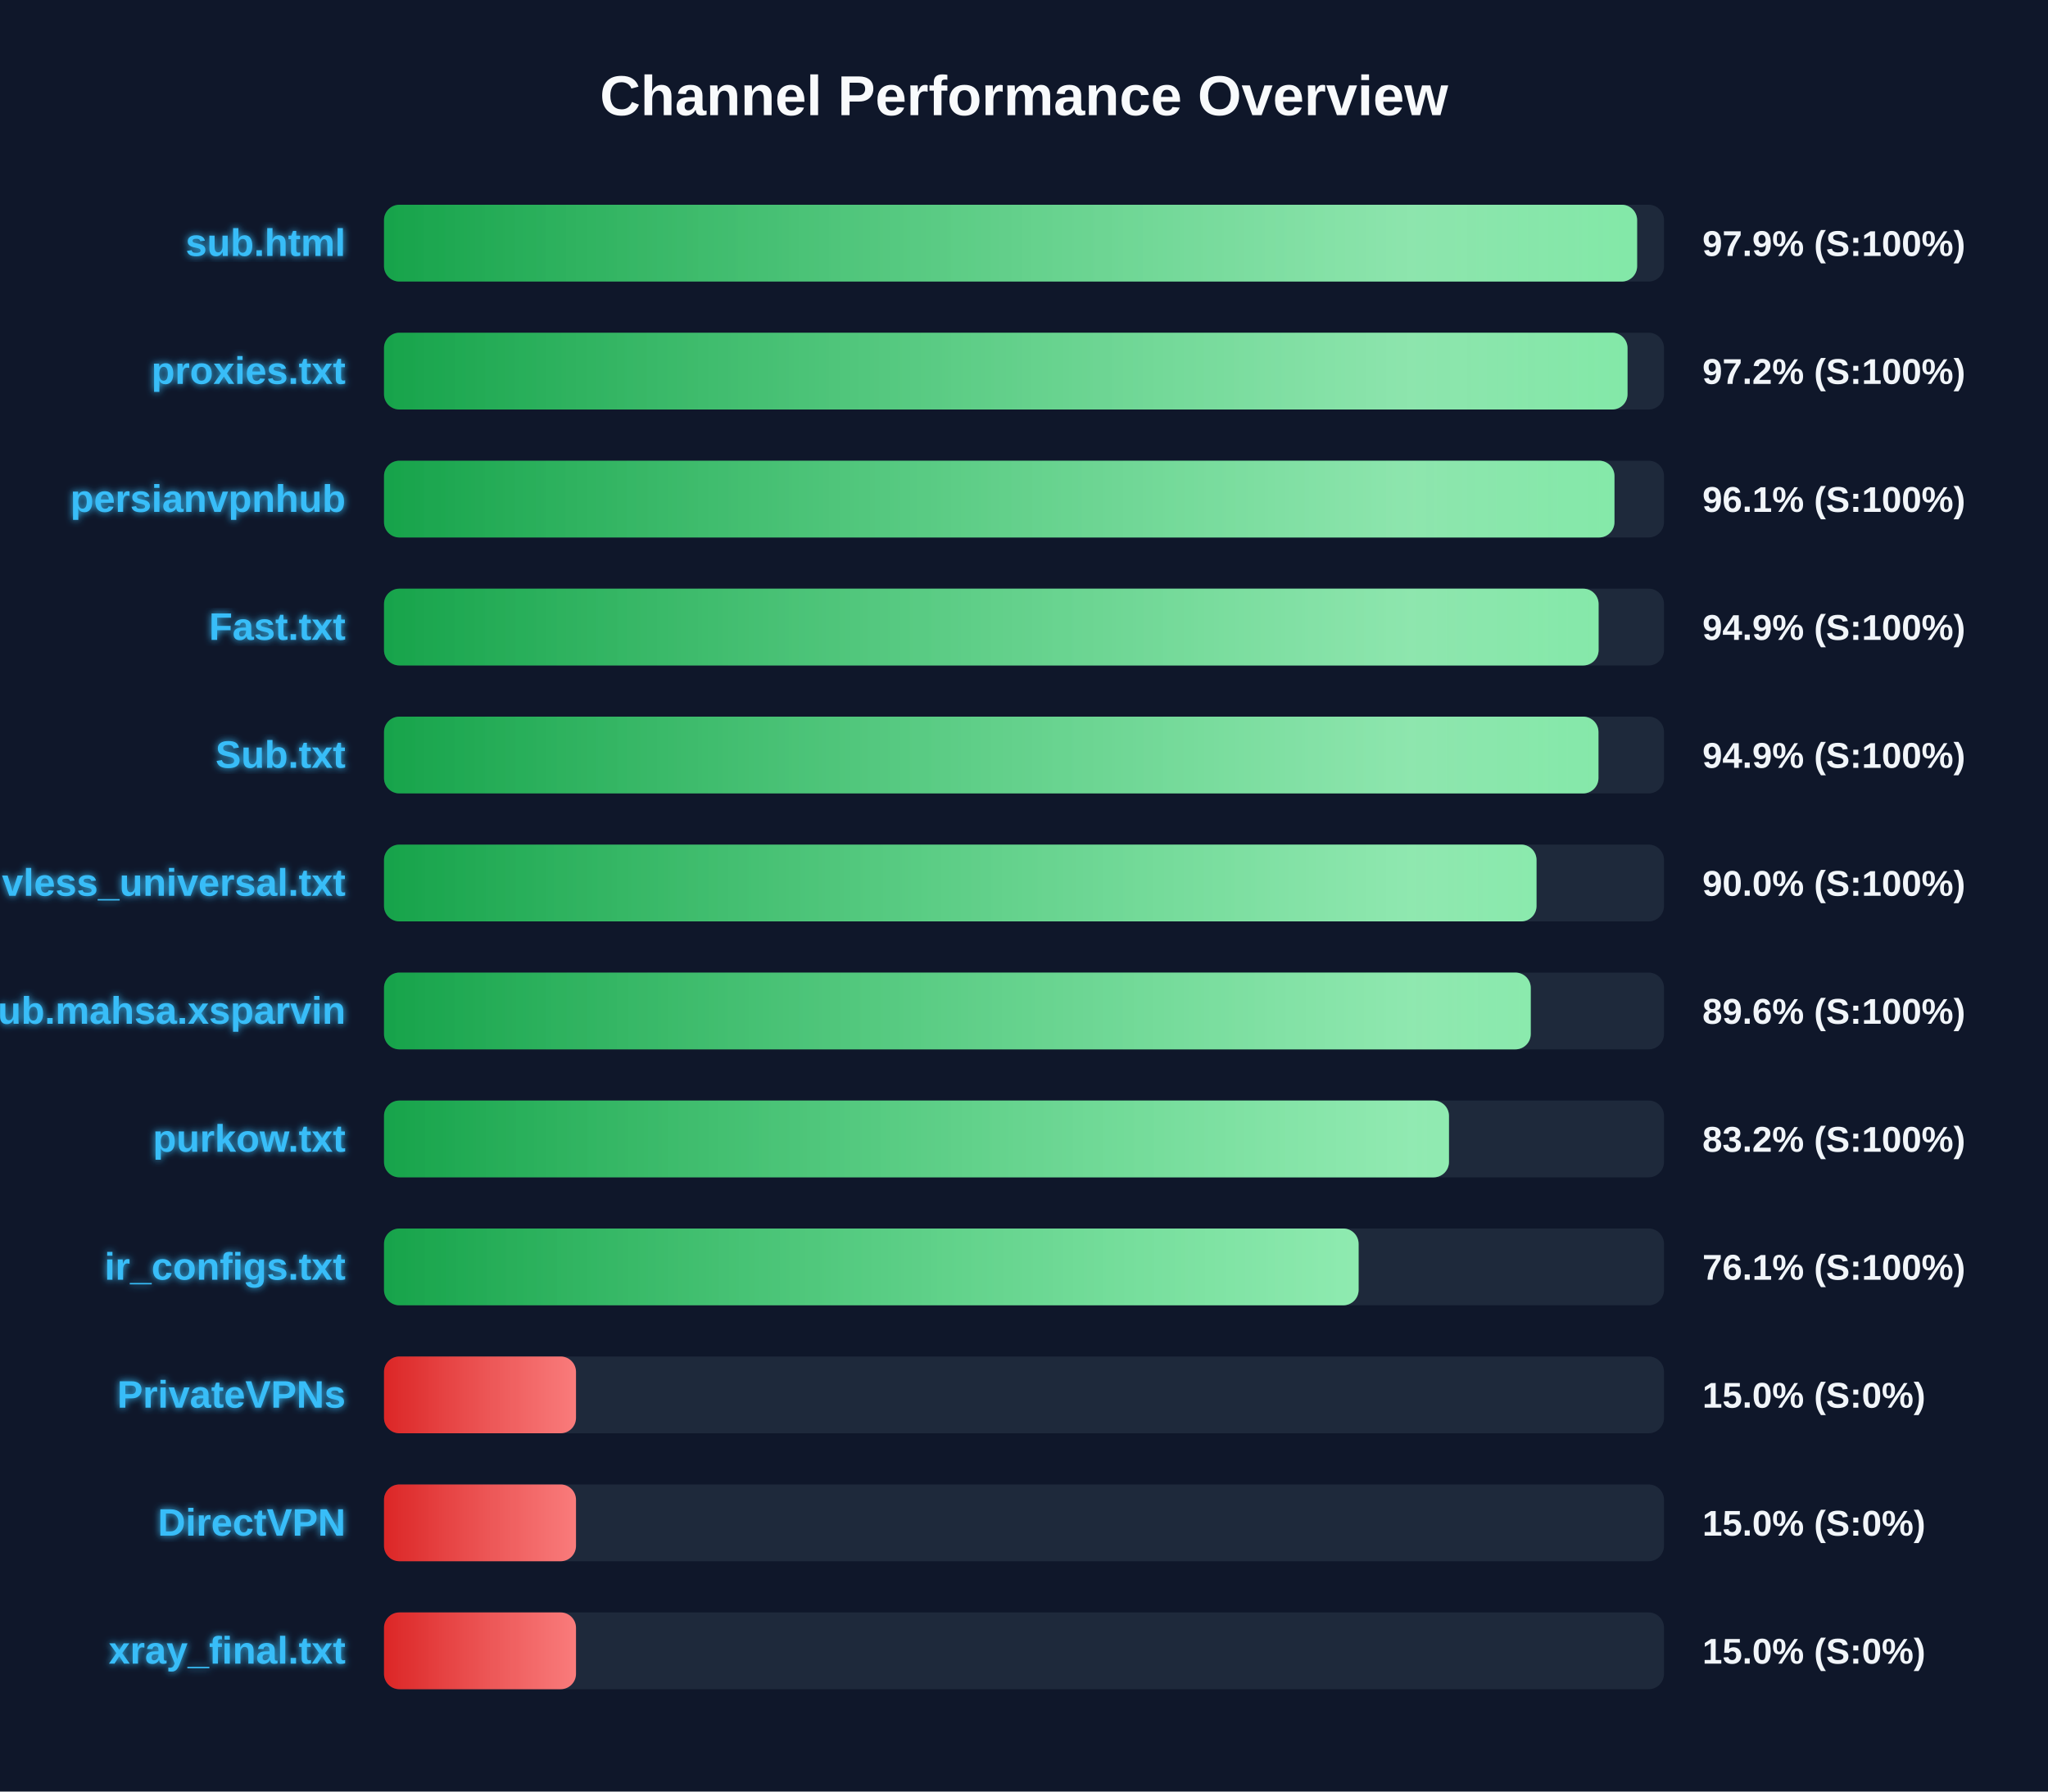
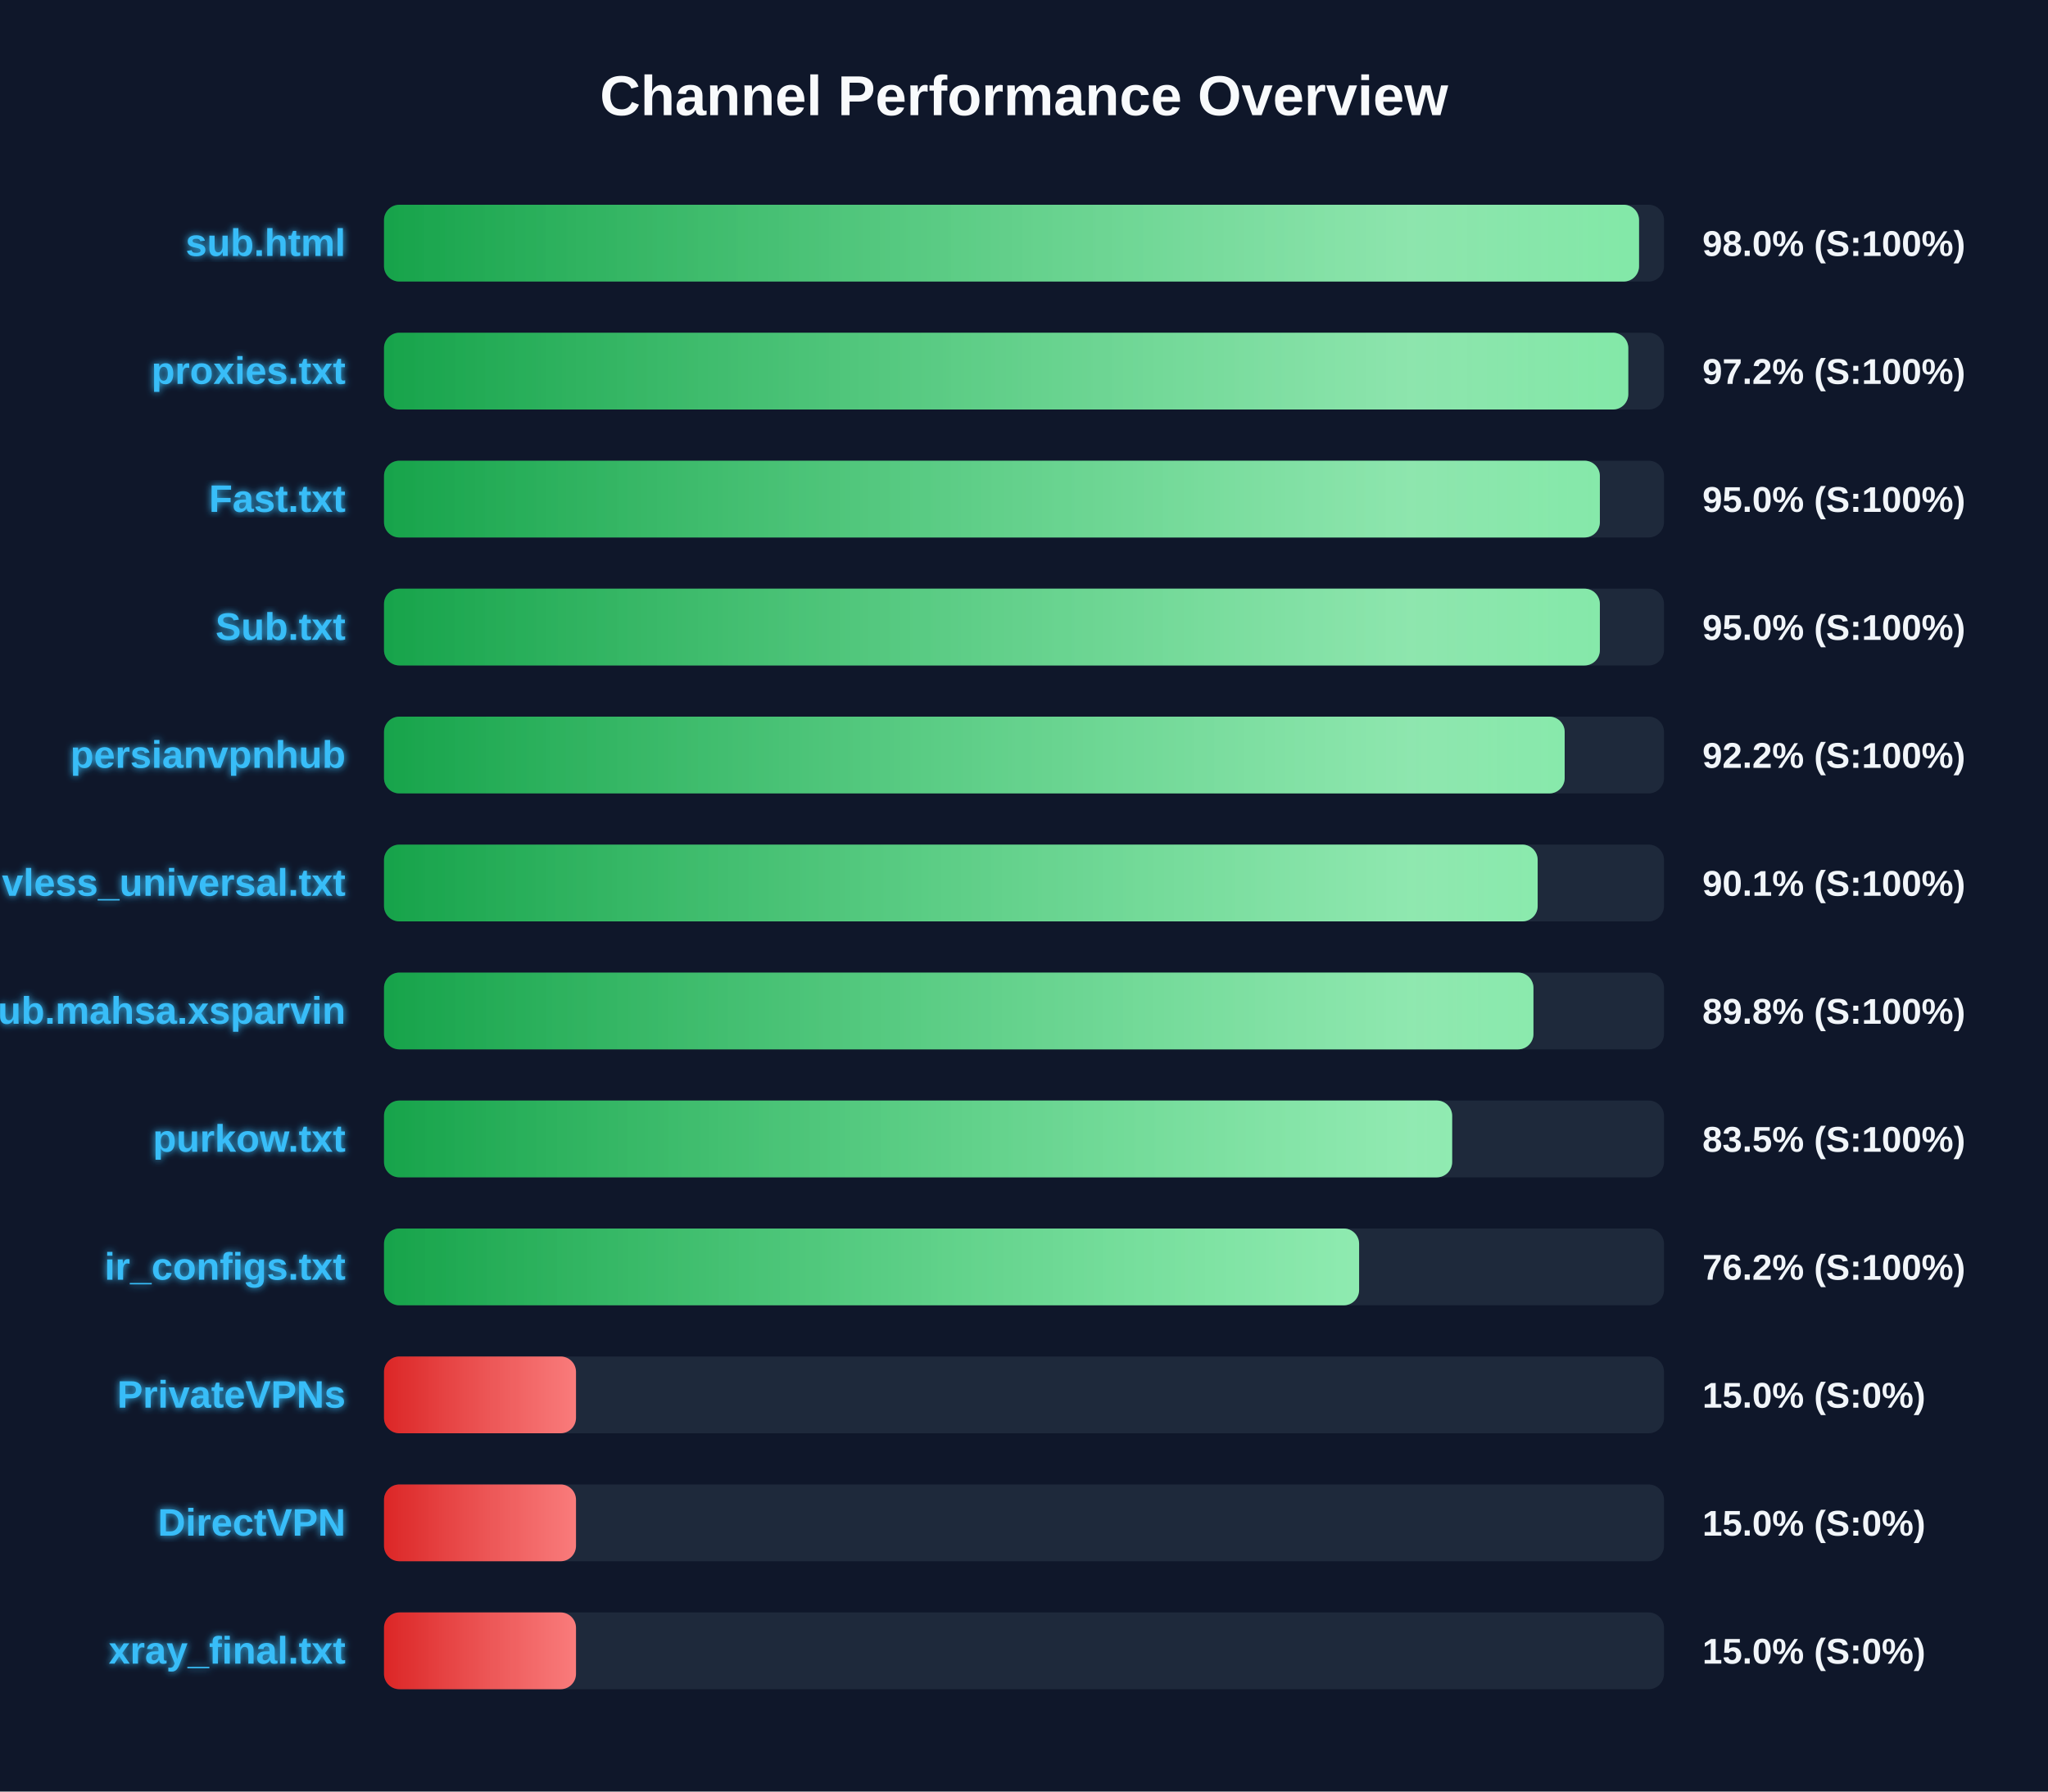
<svg xmlns="http://www.w3.org/2000/svg" width="800" height="700" version="1.1">
  <defs>
    <linearGradient id="grad-green" x1="0%" y1="0%" x2="100%" y2="0%">
      <stop offset="0%" stop-color="#16a34a" />
      <stop offset="100%" stop-color="#4ade80" />
    </linearGradient>
    <linearGradient id="grad-yellow" x1="0%" y1="0%" x2="100%" y2="0%">
      <stop offset="0%" stop-color="#ca8a04" />
      <stop offset="100%" stop-color="#fde047" />
    </linearGradient>
    <linearGradient id="grad-red" x1="0%" y1="0%" x2="100%" y2="0%">
      <stop offset="0%" stop-color="#dc2626" />
      <stop offset="100%" stop-color="#f87171" />
    </linearGradient>
    <linearGradient id="shimmer" x1="0%" y1="0%" x2="100%" y2="0%">
      <stop offset="0%" stop-color="rgba(255,255,255,0)" />
      <stop offset="50%" stop-color="rgba(255,255,255,0.4)" />
      <stop offset="100%" stop-color="rgba(255,255,255,0)" />
    </linearGradient>
    <filter id="glow" x="-20%" y="-20%" width="140%" height="140%">
      <feGaussianBlur stdDeviation="1.5" result="blur" />
      <feComposite in="SourceGraphic" in2="blur" operator="over" />
    </filter>
  </defs>
  <style>
        .bg-rect { fill: #0f172a; }
        .title { font: bold 22px 'Segoe UI', Arial, sans-serif; fill: #f8fafc; }
        .row { font: bold 15px 'Segoe UI', Arial, sans-serif; fill: #38bdf8; filter: url(#glow); }
        .score { font: bold 14px 'Segoe UI', Arial, sans-serif; fill: #f1f5f9; }
        @keyframes shimmer-anim {
            0% { transform: translateX(-100%); }
            100% { transform: translateX(200%); }
        }
        .shimmer-rect {
            animation: shimmer-anim 2.5s infinite linear;
        }
    </style>
  <rect width="100%" height="100%" class="bg-rect" />
  <text x="400" y="45" text-anchor="middle" class="title">Channel Performance Overview</text>
  <rect x="150" y="80" width="500" height="30" fill="#1e293b" rx="6" />
  <clipPath id="clip-0">
-     <rect x="150" y="80" width="489.5" height="30" rx="6" />
+     <rect x="150" y="80" width="490.25" height="30" rx="6" />
  </clipPath>
-   <rect x="150" y="80" width="489.5" height="30" fill="url(#grad-green)" rx="6" />
+   <rect x="150" y="80" width="490.25" height="30" fill="url(#grad-green)" rx="6" />
  <g clip-path="url(#clip-0)">
    <rect x="150" y="80" width="100%" height="30" fill="url(#shimmer)" class="shimmer-rect" />
  </g>
  <text x="135" y="100" text-anchor="end" class="row">sub.html</text>
-   <text x="665" y="100" text-anchor="start" class="score">97.9% (S:100%)</text>
+   <text x="665" y="100" text-anchor="start" class="score">98.0% (S:100%)</text>
  <rect x="150" y="130" width="500" height="30" fill="#1e293b" rx="6" />
  <clipPath id="clip-1">
-     <rect x="150" y="130" width="485.75" height="30" rx="6" />
+     <rect x="150" y="130" width="486.05" height="30" rx="6" />
  </clipPath>
-   <rect x="150" y="130" width="485.75" height="30" fill="url(#grad-green)" rx="6" />
+   <rect x="150" y="130" width="486.05" height="30" fill="url(#grad-green)" rx="6" />
  <g clip-path="url(#clip-1)">
    <rect x="150" y="130" width="100%" height="30" fill="url(#shimmer)" class="shimmer-rect" />
  </g>
  <text x="135" y="150" text-anchor="end" class="row">proxies.txt</text>
  <text x="665" y="150" text-anchor="start" class="score">97.2% (S:100%)</text>
  <rect x="150" y="180" width="500" height="30" fill="#1e293b" rx="6" />
  <clipPath id="clip-2">
-     <rect x="150" y="180" width="480.65" height="30" rx="6" />
+     <rect x="150" y="180" width="474.95" height="30" rx="6" />
  </clipPath>
-   <rect x="150" y="180" width="480.65" height="30" fill="url(#grad-green)" rx="6" />
+   <rect x="150" y="180" width="474.95" height="30" fill="url(#grad-green)" rx="6" />
  <g clip-path="url(#clip-2)">
    <rect x="150" y="180" width="100%" height="30" fill="url(#shimmer)" class="shimmer-rect" />
  </g>
-   <text x="135" y="200" text-anchor="end" class="row">persianvpnhub</text>
-   <text x="665" y="200" text-anchor="start" class="score">96.1% (S:100%)</text>
+   <text x="135" y="200" text-anchor="end" class="row">Fast.txt</text>
+   <text x="665" y="200" text-anchor="start" class="score">95.0% (S:100%)</text>
  <rect x="150" y="230" width="500" height="30" fill="#1e293b" rx="6" />
  <clipPath id="clip-3">
-     <rect x="150" y="230" width="474.45" height="30" rx="6" />
+     <rect x="150" y="230" width="474.95" height="30" rx="6" />
  </clipPath>
-   <rect x="150" y="230" width="474.45" height="30" fill="url(#grad-green)" rx="6" />
+   <rect x="150" y="230" width="474.95" height="30" fill="url(#grad-green)" rx="6" />
  <g clip-path="url(#clip-3)">
    <rect x="150" y="230" width="100%" height="30" fill="url(#shimmer)" class="shimmer-rect" />
  </g>
-   <text x="135" y="250" text-anchor="end" class="row">Fast.txt</text>
-   <text x="665" y="250" text-anchor="start" class="score">94.9% (S:100%)</text>
+   <text x="135" y="250" text-anchor="end" class="row">Sub.txt</text>
+   <text x="665" y="250" text-anchor="start" class="score">95.0% (S:100%)</text>
  <rect x="150" y="280" width="500" height="30" fill="#1e293b" rx="6" />
  <clipPath id="clip-4">
-     <rect x="150" y="280" width="474.4" height="30" rx="6" />
+     <rect x="150" y="280" width="461.2" height="30" rx="6" />
  </clipPath>
-   <rect x="150" y="280" width="474.4" height="30" fill="url(#grad-green)" rx="6" />
+   <rect x="150" y="280" width="461.2" height="30" fill="url(#grad-green)" rx="6" />
  <g clip-path="url(#clip-4)">
    <rect x="150" y="280" width="100%" height="30" fill="url(#shimmer)" class="shimmer-rect" />
  </g>
-   <text x="135" y="300" text-anchor="end" class="row">Sub.txt</text>
-   <text x="665" y="300" text-anchor="start" class="score">94.9% (S:100%)</text>
+   <text x="135" y="300" text-anchor="end" class="row">persianvpnhub</text>
+   <text x="665" y="300" text-anchor="start" class="score">92.2% (S:100%)</text>
  <rect x="150" y="330" width="500" height="30" fill="#1e293b" rx="6" />
  <clipPath id="clip-5">
-     <rect x="150" y="330" width="450.2" height="30" rx="6" />
+     <rect x="150" y="330" width="450.65" height="30" rx="6" />
  </clipPath>
-   <rect x="150" y="330" width="450.2" height="30" fill="url(#grad-green)" rx="6" />
+   <rect x="150" y="330" width="450.65" height="30" fill="url(#grad-green)" rx="6" />
  <g clip-path="url(#clip-5)">
    <rect x="150" y="330" width="100%" height="30" fill="url(#shimmer)" class="shimmer-rect" />
  </g>
  <text x="135" y="350" text-anchor="end" class="row">vless_universal.txt</text>
-   <text x="665" y="350" text-anchor="start" class="score">90.0% (S:100%)</text>
+   <text x="665" y="350" text-anchor="start" class="score">90.1% (S:100%)</text>
  <rect x="150" y="380" width="500" height="30" fill="#1e293b" rx="6" />
  <clipPath id="clip-6">
-     <rect x="150" y="380" width="447.95" height="30" rx="6" />
+     <rect x="150" y="380" width="449.0" height="30" rx="6" />
  </clipPath>
-   <rect x="150" y="380" width="447.95" height="30" fill="url(#grad-green)" rx="6" />
+   <rect x="150" y="380" width="449.0" height="30" fill="url(#grad-green)" rx="6" />
  <g clip-path="url(#clip-6)">
    <rect x="150" y="380" width="100%" height="30" fill="url(#shimmer)" class="shimmer-rect" />
  </g>
  <text x="135" y="400" text-anchor="end" class="row">Sub.mahsa.xsparvin</text>
-   <text x="665" y="400" text-anchor="start" class="score">89.6% (S:100%)</text>
+   <text x="665" y="400" text-anchor="start" class="score">89.8% (S:100%)</text>
  <rect x="150" y="430" width="500" height="30" fill="#1e293b" rx="6" />
  <clipPath id="clip-7">
-     <rect x="150" y="430" width="416.0" height="30" rx="6" />
+     <rect x="150" y="430" width="417.25" height="30" rx="6" />
  </clipPath>
-   <rect x="150" y="430" width="416.0" height="30" fill="url(#grad-green)" rx="6" />
+   <rect x="150" y="430" width="417.25" height="30" fill="url(#grad-green)" rx="6" />
  <g clip-path="url(#clip-7)">
    <rect x="150" y="430" width="100%" height="30" fill="url(#shimmer)" class="shimmer-rect" />
  </g>
  <text x="135" y="450" text-anchor="end" class="row">purkow.txt</text>
-   <text x="665" y="450" text-anchor="start" class="score">83.2% (S:100%)</text>
+   <text x="665" y="450" text-anchor="start" class="score">83.5% (S:100%)</text>
  <rect x="150" y="480" width="500" height="30" fill="#1e293b" rx="6" />
  <clipPath id="clip-8">
-     <rect x="150" y="480" width="380.7" height="30" rx="6" />
+     <rect x="150" y="480" width="380.9" height="30" rx="6" />
  </clipPath>
-   <rect x="150" y="480" width="380.7" height="30" fill="url(#grad-green)" rx="6" />
+   <rect x="150" y="480" width="380.9" height="30" fill="url(#grad-green)" rx="6" />
  <g clip-path="url(#clip-8)">
    <rect x="150" y="480" width="100%" height="30" fill="url(#shimmer)" class="shimmer-rect" />
  </g>
  <text x="135" y="500" text-anchor="end" class="row">ir_configs.txt</text>
-   <text x="665" y="500" text-anchor="start" class="score">76.1% (S:100%)</text>
+   <text x="665" y="500" text-anchor="start" class="score">76.2% (S:100%)</text>
  <rect x="150" y="530" width="500" height="30" fill="#1e293b" rx="6" />
  <clipPath id="clip-9">
    <rect x="150" y="530" width="75.0" height="30" rx="6" />
  </clipPath>
  <rect x="150" y="530" width="75.0" height="30" fill="url(#grad-red)" rx="6" />
  <g clip-path="url(#clip-9)">
    <rect x="150" y="530" width="100%" height="30" fill="url(#shimmer)" class="shimmer-rect" />
  </g>
  <text x="135" y="550" text-anchor="end" class="row">PrivateVPNs</text>
  <text x="665" y="550" text-anchor="start" class="score">15.0% (S:0%)</text>
  <rect x="150" y="580" width="500" height="30" fill="#1e293b" rx="6" />
  <clipPath id="clip-10">
    <rect x="150" y="580" width="75.0" height="30" rx="6" />
  </clipPath>
  <rect x="150" y="580" width="75.0" height="30" fill="url(#grad-red)" rx="6" />
  <g clip-path="url(#clip-10)">
    <rect x="150" y="580" width="100%" height="30" fill="url(#shimmer)" class="shimmer-rect" />
  </g>
  <text x="135" y="600" text-anchor="end" class="row">DirectVPN</text>
  <text x="665" y="600" text-anchor="start" class="score">15.0% (S:0%)</text>
  <rect x="150" y="630" width="500" height="30" fill="#1e293b" rx="6" />
  <clipPath id="clip-11">
    <rect x="150" y="630" width="75.0" height="30" rx="6" />
  </clipPath>
  <rect x="150" y="630" width="75.0" height="30" fill="url(#grad-red)" rx="6" />
  <g clip-path="url(#clip-11)">
    <rect x="150" y="630" width="100%" height="30" fill="url(#shimmer)" class="shimmer-rect" />
  </g>
  <text x="135" y="650" text-anchor="end" class="row">xray_final.txt</text>
  <text x="665" y="650" text-anchor="start" class="score">15.0% (S:0%)</text>
</svg>
